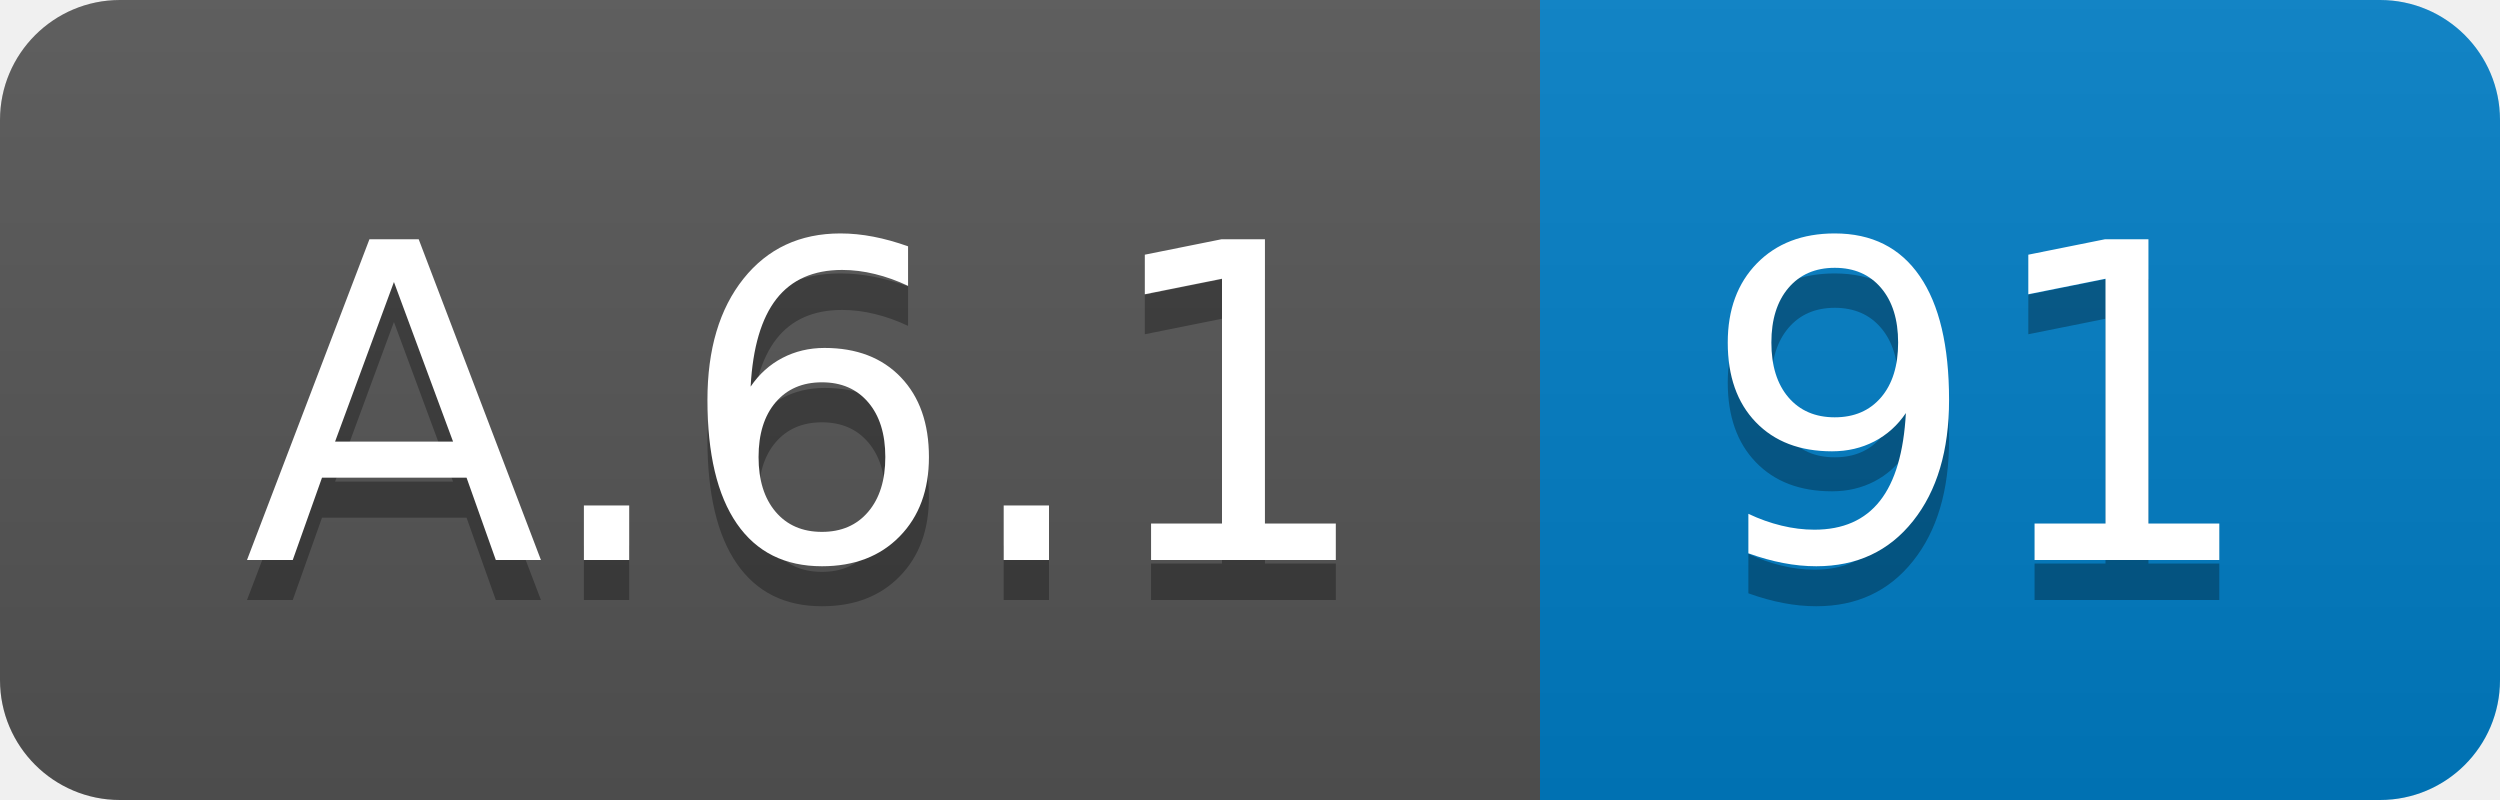
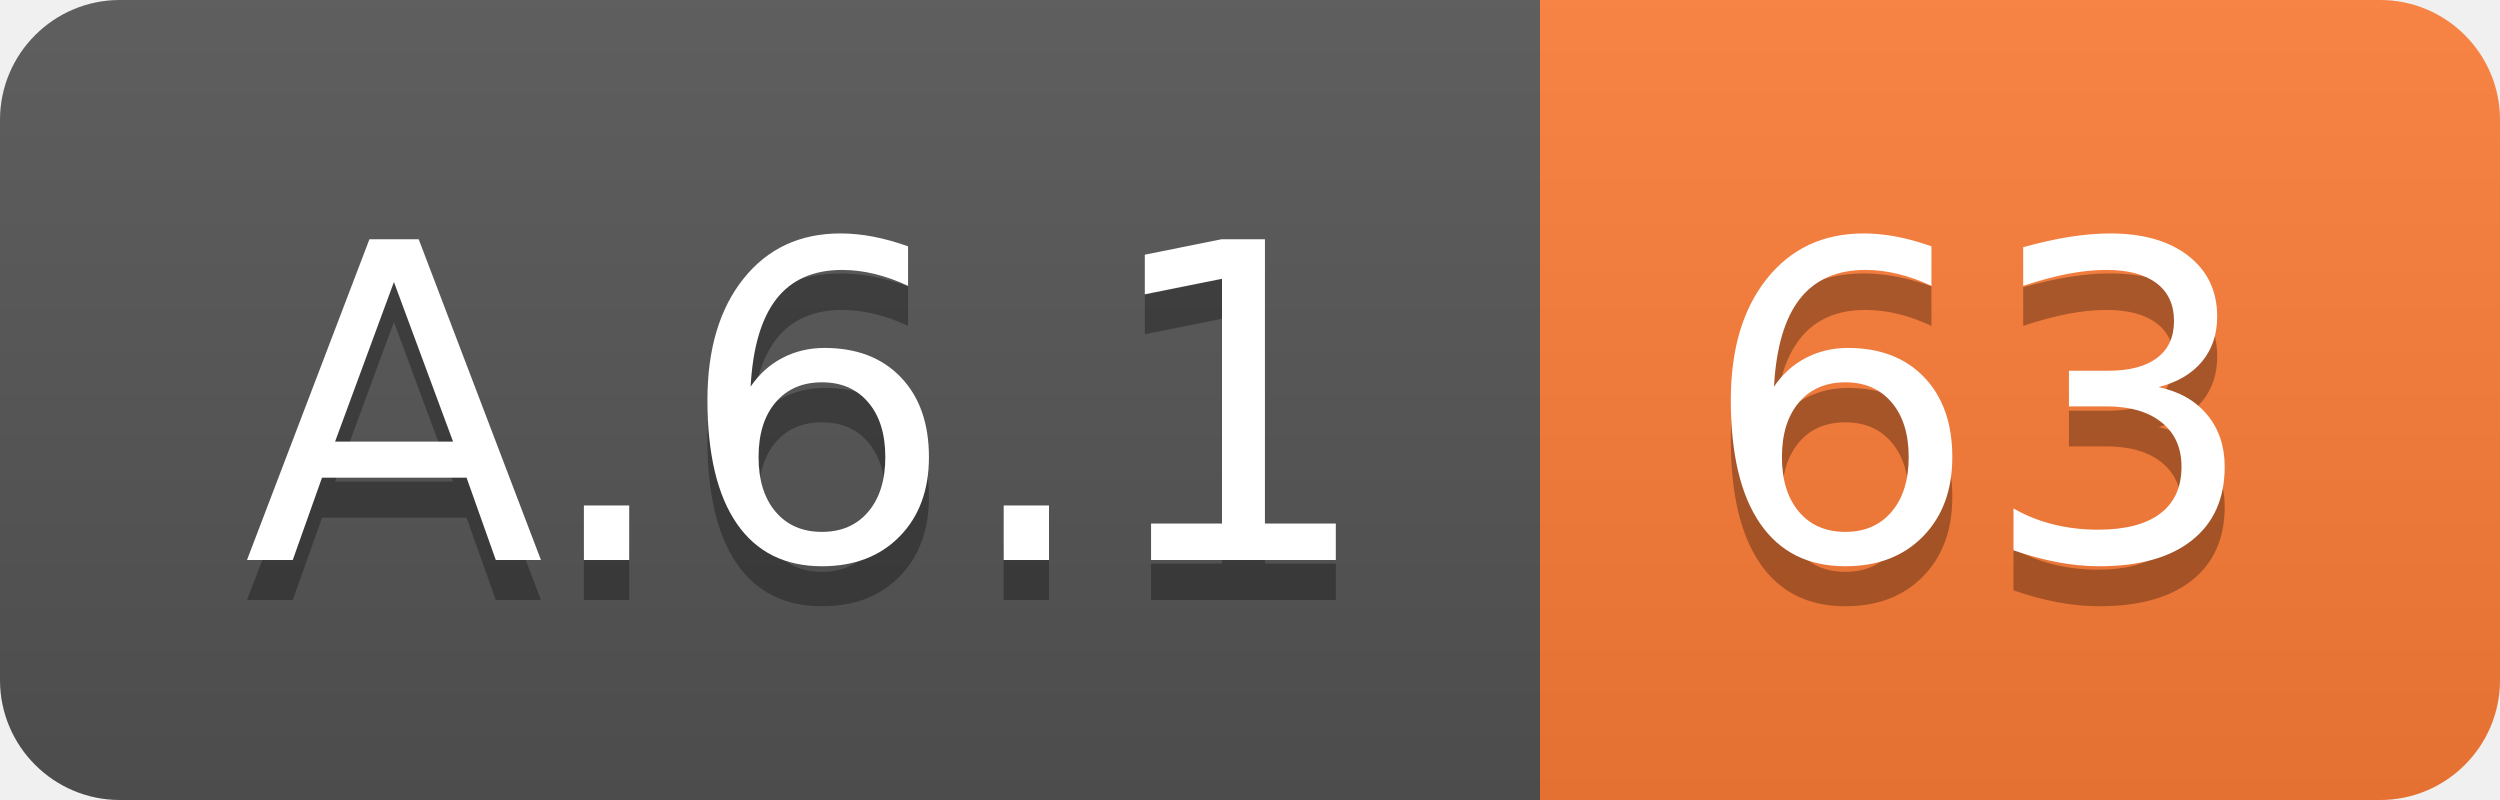
<svg xmlns="http://www.w3.org/2000/svg" width="62.5" height="20">
  <linearGradient id="smooth" x2="0" y2="100%">
    <stop offset="0" stop-color="#bbb" stop-opacity=".1" />
    <stop offset="1" stop-opacity=".1" />
  </linearGradient>
  <clipPath id="round">
    <rect width="62.5" height="20" rx="3" fill="#fff" />
  </clipPath>
  <g clip-path="url(#round)">
    <rect width="38.5" height="20" fill="#555" />
-     <rect x="38.5" width="24.0" height="20" fill="#007ec6" />
+     <rect x="38.5" width="24.0" height="20" fill="#fe7d37" />
    <rect width="62.5" height="20" fill="url(#smooth)" />
  </g>
  <g fill="#fff" text-anchor="middle" font-family="DejaVu Sans,Verdana,Geneva,sans-serif" font-size="110">
    <text x="202.5" y="150" fill="#010101" fill-opacity=".3" transform="scale(0.1)" textLength="285.0" lengthAdjust="spacing">A.6.1</text>
    <text x="202.5" y="140" transform="scale(0.1)" textLength="285.0" lengthAdjust="spacing">A.6.1</text>
-     <text x="495.0" y="150" fill="#010101" fill-opacity=".3" transform="scale(0.1)" textLength="140.0" lengthAdjust="spacing">91</text>
-     <text x="495.0" y="140" transform="scale(0.1)" textLength="140.0" lengthAdjust="spacing">91</text>
+     <text x="495.0" y="150" fill="#010101" fill-opacity=".3" transform="scale(0.1)" textLength="140.0" lengthAdjust="spacing">63</text>
+     <text x="495.0" y="140" transform="scale(0.1)" textLength="140.0" lengthAdjust="spacing">63</text>
  </g>
</svg>
